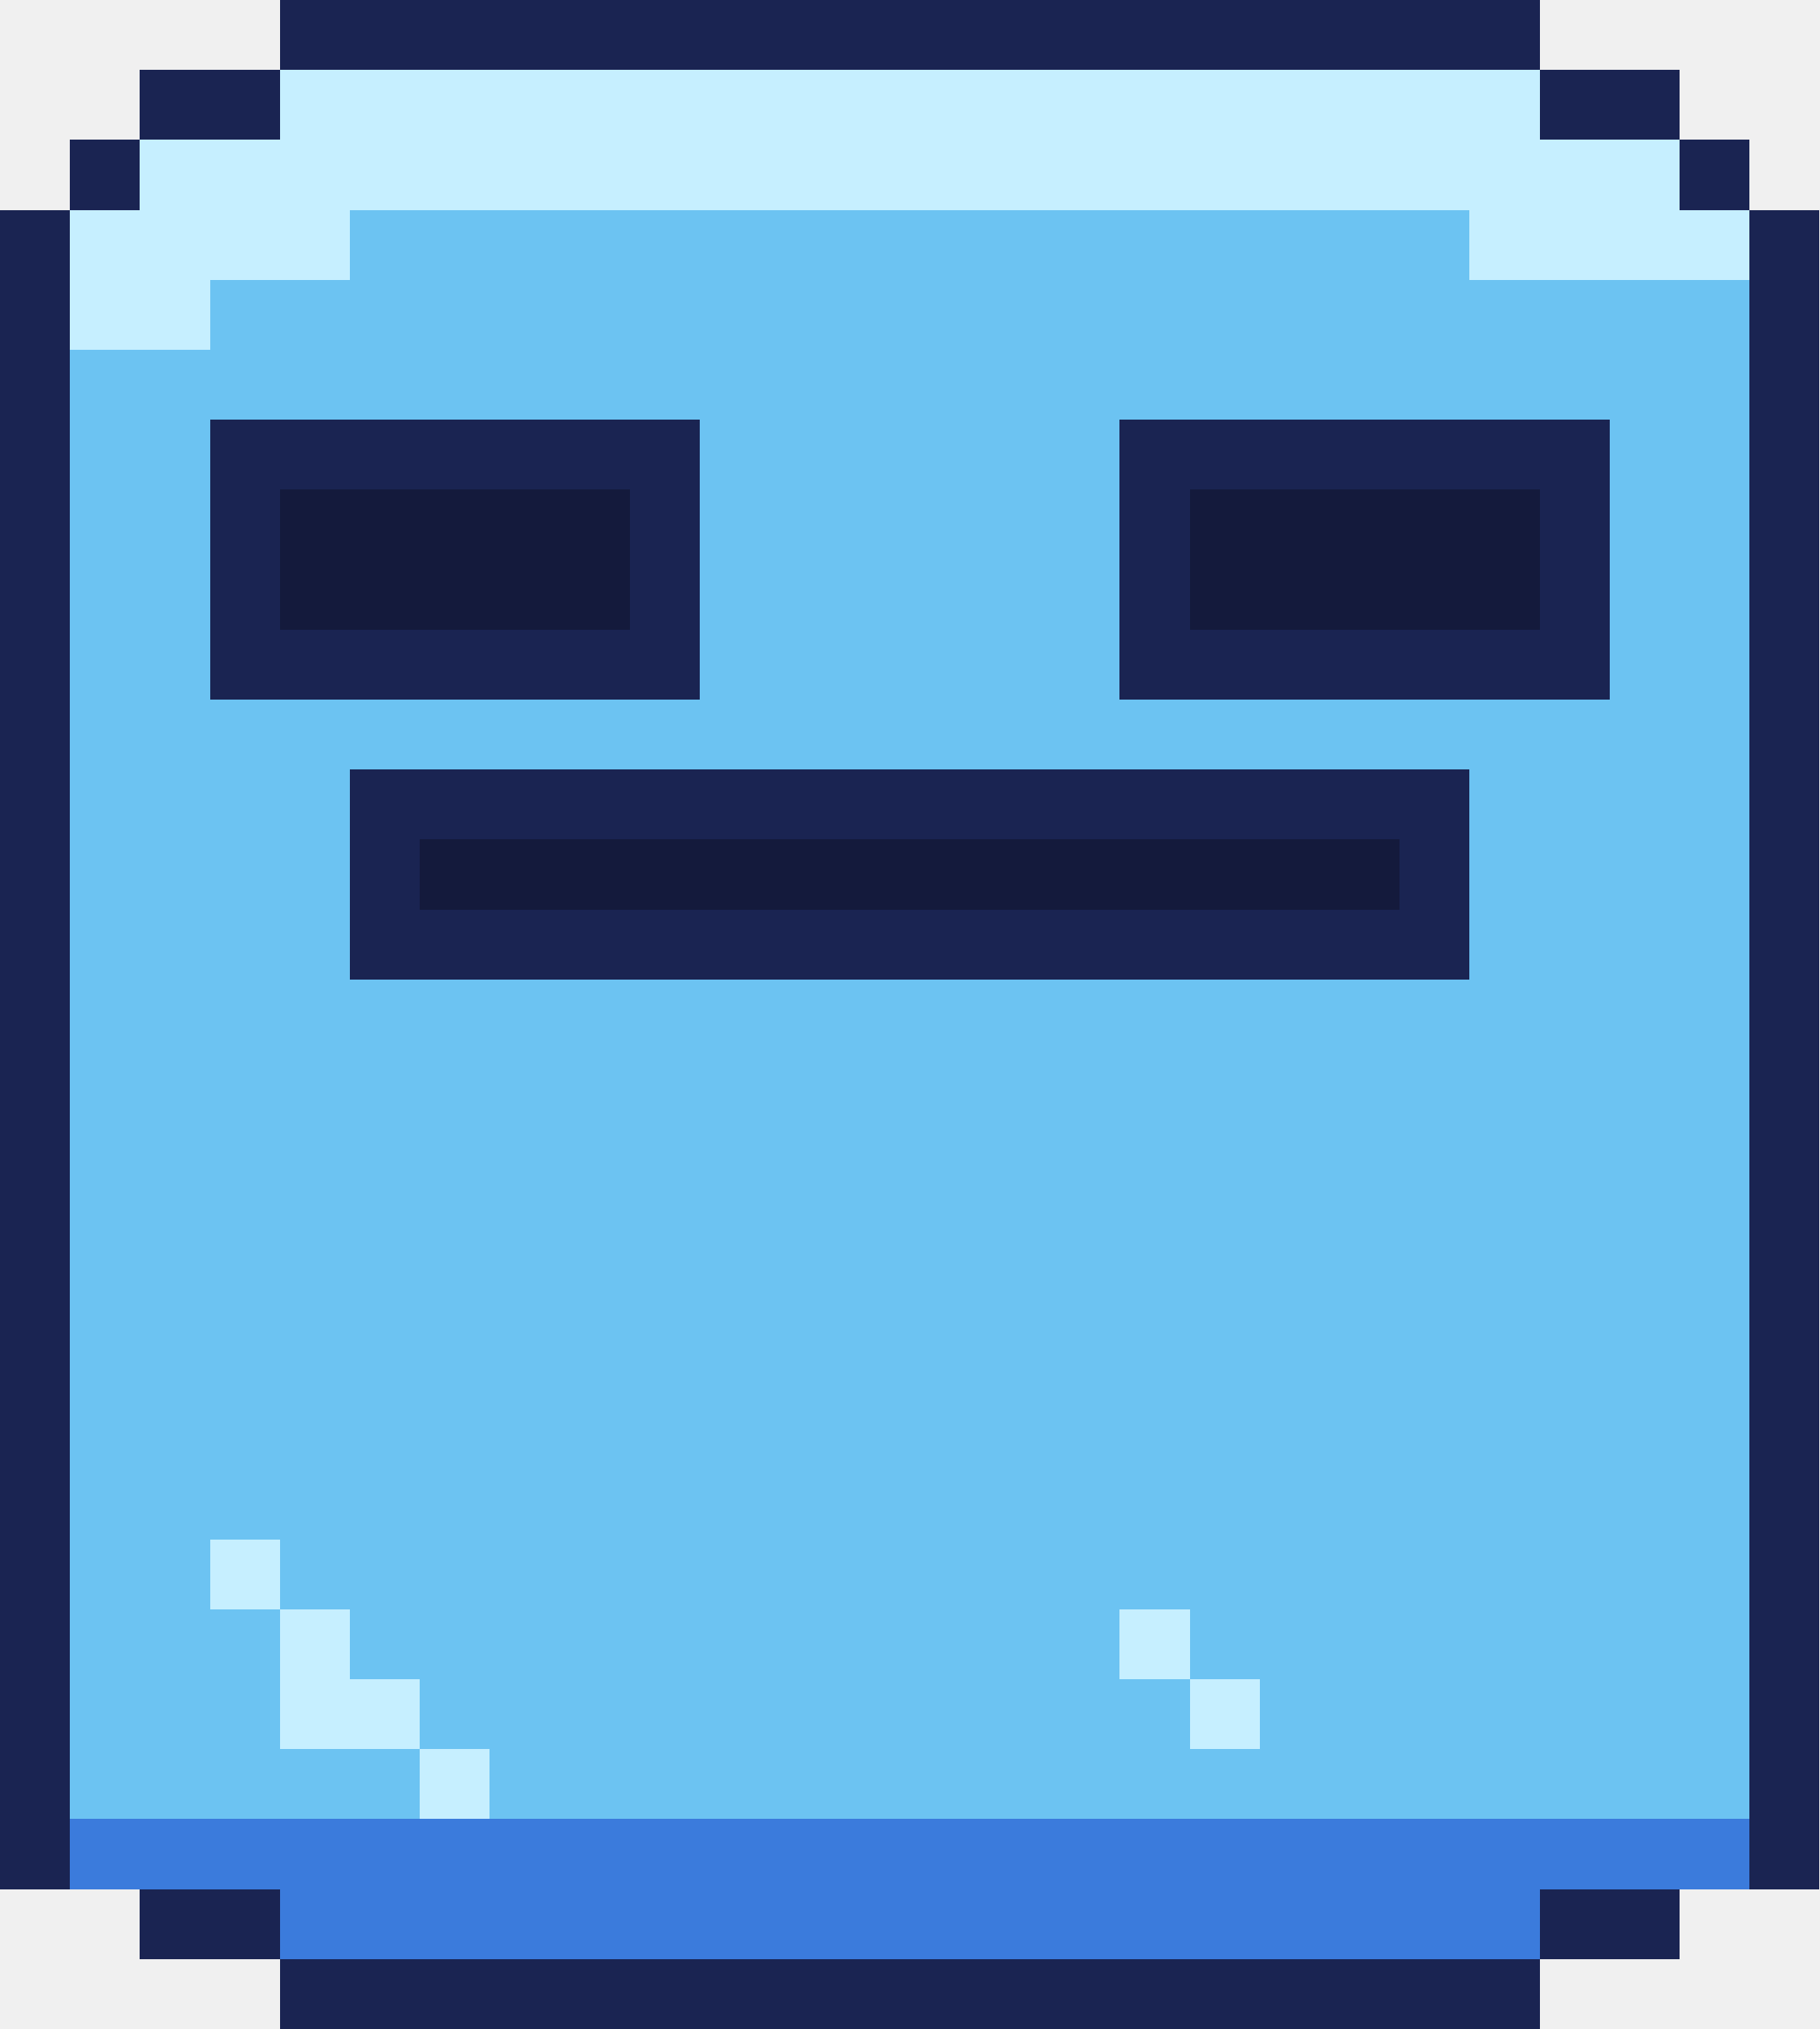
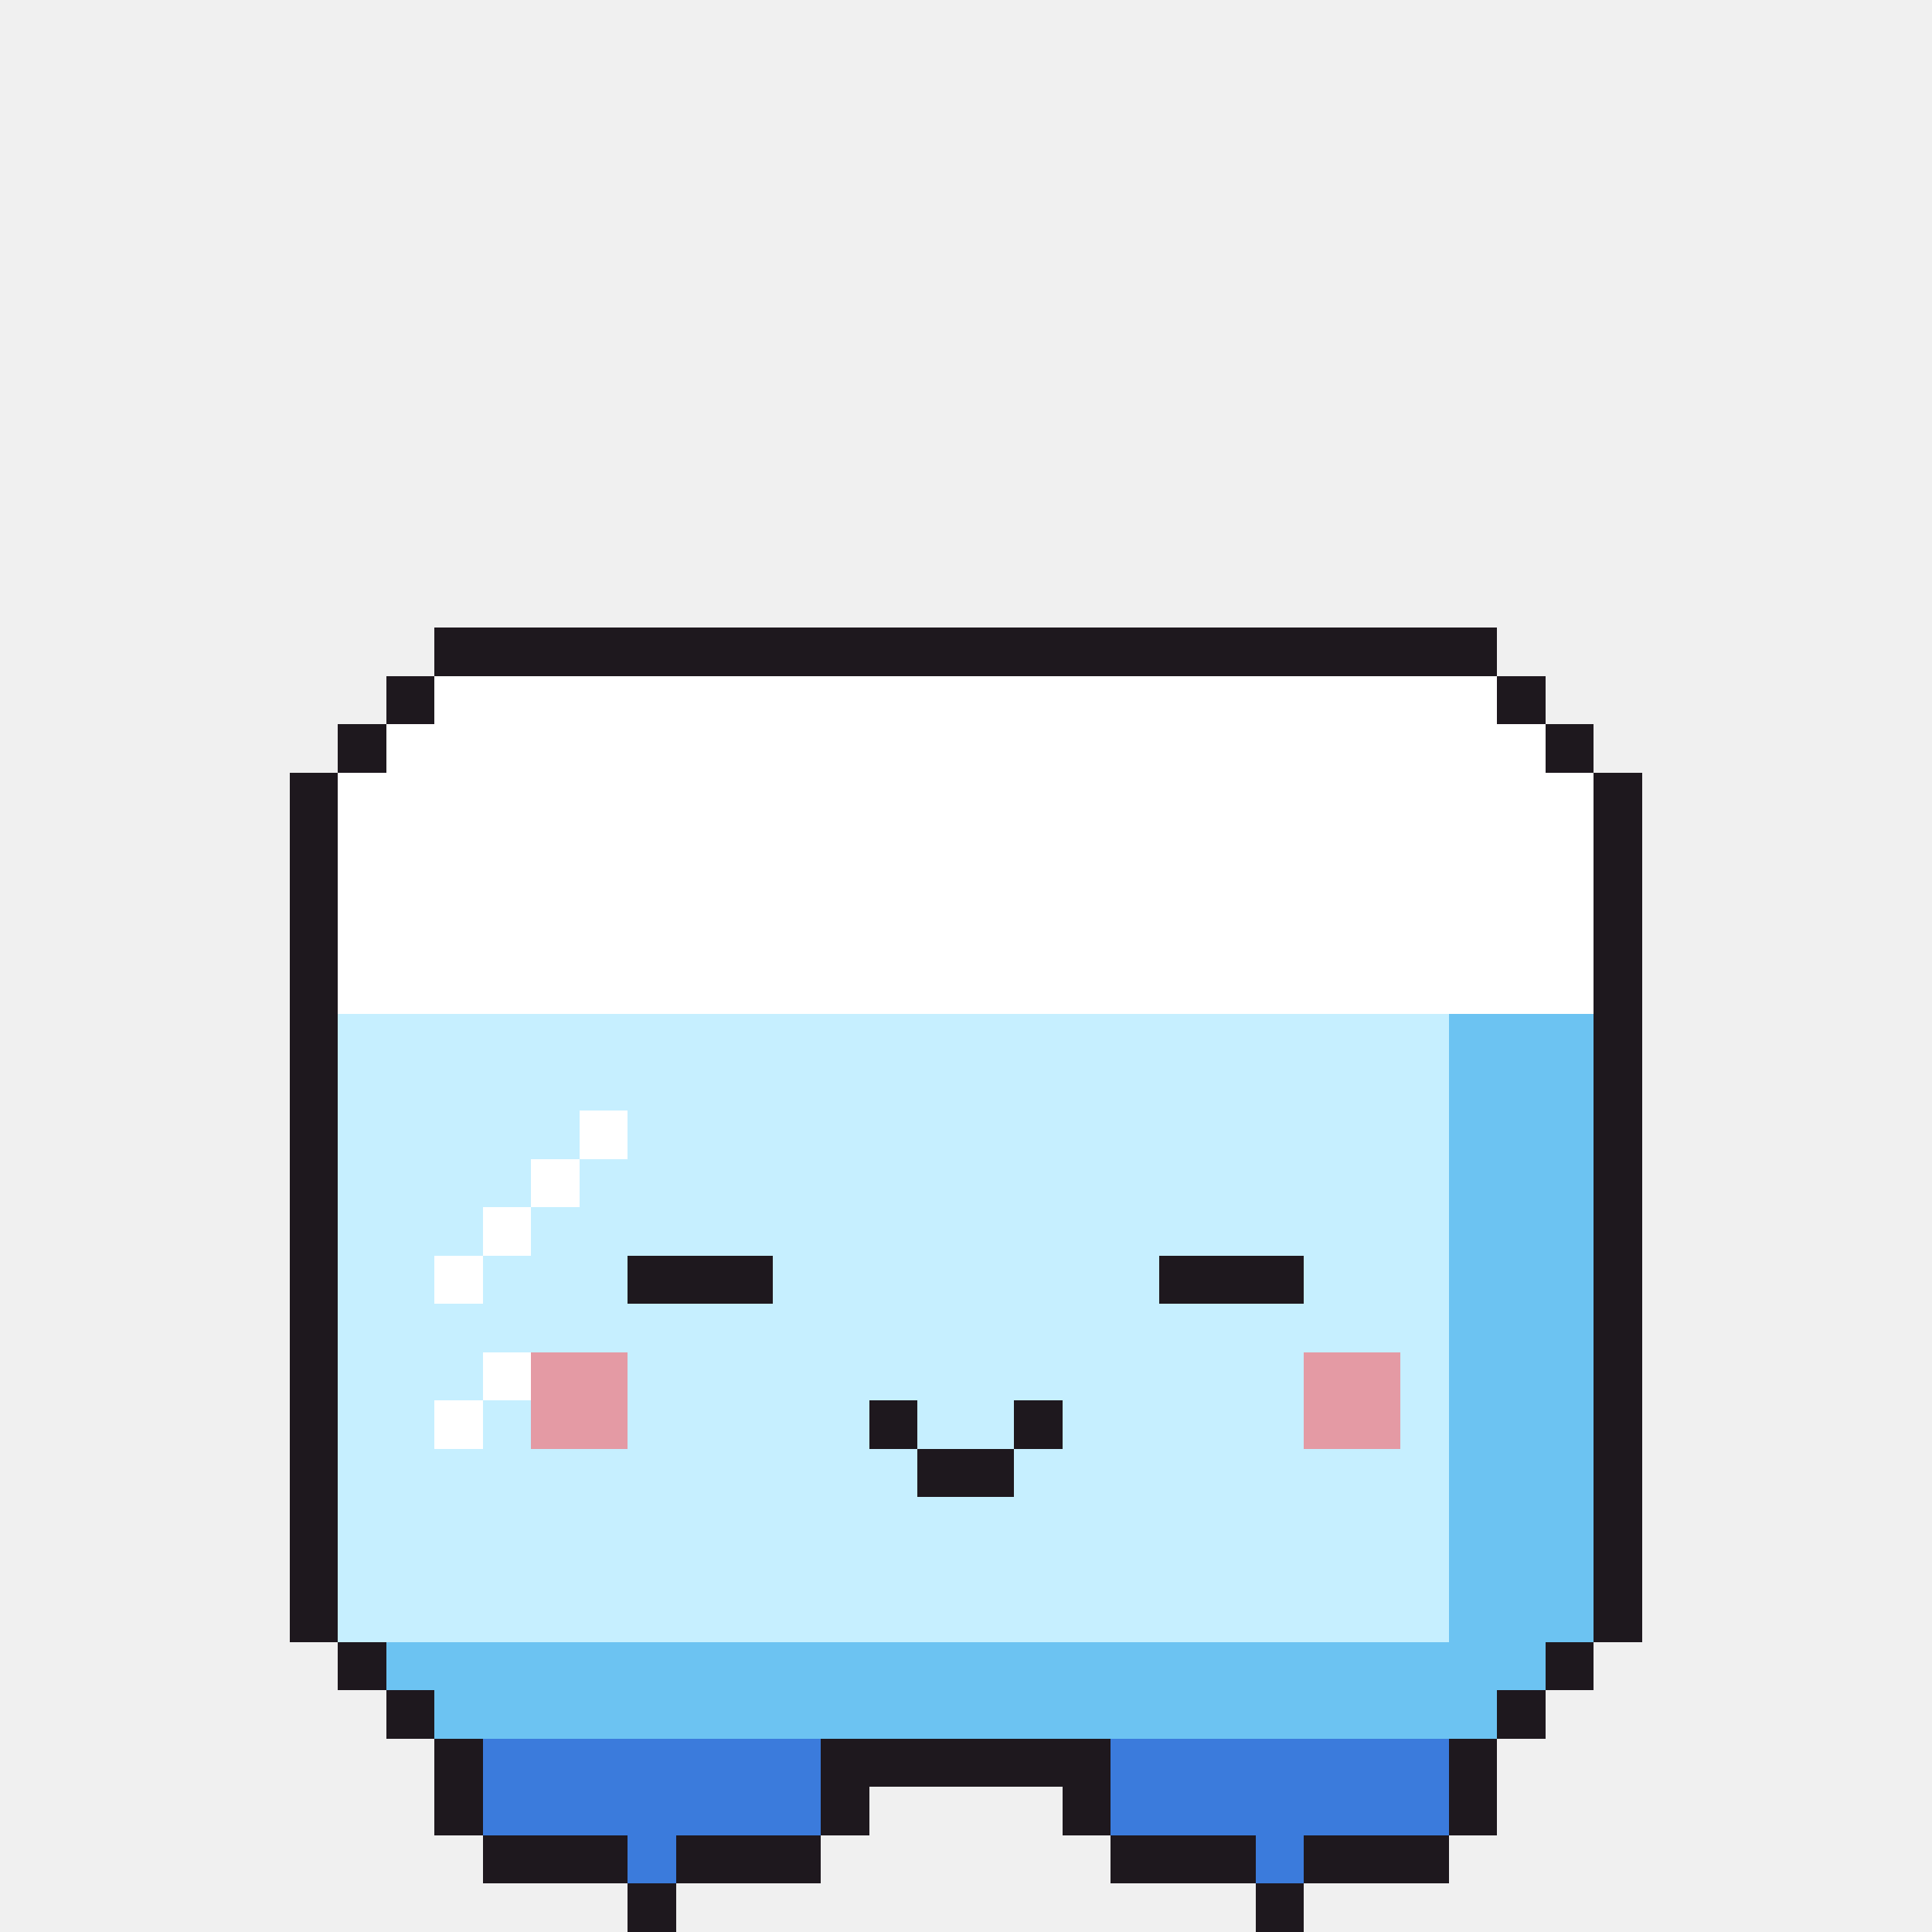
- <svg xmlns="http://www.w3.org/2000/svg" width="26" height="29" viewBox="0 0 26 29" shape-rendering="crispEdges">
-   <rect x="4" y="0" width="18" height="1" fill="#1a2452" />
-   <rect x="2" y="1" width="2" height="1" fill="#1a2452" />
-   <rect x="4" y="1" width="18" height="1" fill="#c6efff" />
-   <rect x="22" y="1" width="2" height="1" fill="#1a2452" />
-   <rect x="1" y="2" width="1" height="1" fill="#1a2452" />
-   <rect x="2" y="2" width="22" height="1" fill="#c6efff" />
-   <rect x="24" y="2" width="1" height="1" fill="#1a2452" />
-   <rect x="0" y="3" width="1" height="1" fill="#1a2452" />
-   <rect x="1" y="3" width="4" height="1" fill="#c6efff" />
-   <rect x="5" y="3" width="16" height="1" fill="#6cc3f2" />
-   <rect x="21" y="3" width="4" height="1" fill="#c6efff" />
-   <rect x="25" y="3" width="1" height="1" fill="#1a2452" />
-   <rect x="0" y="4" width="1" height="1" fill="#1a2452" />
-   <rect x="1" y="4" width="2" height="1" fill="#c6efff" />
-   <rect x="3" y="4" width="22" height="1" fill="#6cc3f2" />
-   <rect x="25" y="4" width="1" height="1" fill="#1a2452" />
-   <rect x="0" y="5" width="1" height="1" fill="#1a2452" />
-   <rect x="1" y="5" width="24" height="1" fill="#6cc3f2" />
-   <rect x="25" y="5" width="1" height="1" fill="#1a2452" />
-   <rect x="0" y="6" width="1" height="1" fill="#1a2452" />
-   <rect x="1" y="6" width="2" height="1" fill="#6cc3f2" />
-   <rect x="3" y="6" width="7" height="1" fill="#1a2452" />
-   <rect x="10" y="6" width="6" height="1" fill="#6cc3f2" />
-   <rect x="16" y="6" width="7" height="1" fill="#1a2452" />
-   <rect x="23" y="6" width="2" height="1" fill="#6cc3f2" />
-   <rect x="25" y="6" width="1" height="1" fill="#1a2452" />
-   <rect x="0" y="7" width="1" height="1" fill="#1a2452" />
-   <rect x="1" y="7" width="2" height="1" fill="#6cc3f2" />
-   <rect x="3" y="7" width="1" height="1" fill="#1a2452" />
-   <rect x="4" y="7" width="5" height="1" fill="#141a3c" />
-   <rect x="9" y="7" width="1" height="1" fill="#1a2452" />
-   <rect x="10" y="7" width="6" height="1" fill="#6cc3f2" />
-   <rect x="16" y="7" width="1" height="1" fill="#1a2452" />
-   <rect x="17" y="7" width="5" height="1" fill="#141a3c" />
-   <rect x="22" y="7" width="1" height="1" fill="#1a2452" />
-   <rect x="23" y="7" width="2" height="1" fill="#6cc3f2" />
-   <rect x="25" y="7" width="1" height="1" fill="#1a2452" />
-   <rect x="0" y="8" width="1" height="1" fill="#1a2452" />
-   <rect x="1" y="8" width="2" height="1" fill="#6cc3f2" />
-   <rect x="3" y="8" width="1" height="1" fill="#1a2452" />
-   <rect x="4" y="8" width="5" height="1" fill="#141a3c" />
-   <rect x="9" y="8" width="1" height="1" fill="#1a2452" />
-   <rect x="10" y="8" width="6" height="1" fill="#6cc3f2" />
-   <rect x="16" y="8" width="1" height="1" fill="#1a2452" />
-   <rect x="17" y="8" width="5" height="1" fill="#141a3c" />
-   <rect x="22" y="8" width="1" height="1" fill="#1a2452" />
-   <rect x="23" y="8" width="2" height="1" fill="#6cc3f2" />
-   <rect x="25" y="8" width="1" height="1" fill="#1a2452" />
-   <rect x="0" y="9" width="1" height="1" fill="#1a2452" />
-   <rect x="1" y="9" width="2" height="1" fill="#6cc3f2" />
-   <rect x="3" y="9" width="7" height="1" fill="#1a2452" />
-   <rect x="10" y="9" width="6" height="1" fill="#6cc3f2" />
-   <rect x="16" y="9" width="7" height="1" fill="#1a2452" />
-   <rect x="23" y="9" width="2" height="1" fill="#6cc3f2" />
-   <rect x="25" y="9" width="1" height="1" fill="#1a2452" />
-   <rect x="0" y="10" width="1" height="1" fill="#1a2452" />
-   <rect x="1" y="10" width="24" height="1" fill="#6cc3f2" />
-   <rect x="25" y="10" width="1" height="1" fill="#1a2452" />
-   <rect x="0" y="11" width="1" height="1" fill="#1a2452" />
-   <rect x="1" y="11" width="4" height="1" fill="#6cc3f2" />
-   <rect x="5" y="11" width="16" height="1" fill="#1a2452" />
-   <rect x="21" y="11" width="4" height="1" fill="#6cc3f2" />
-   <rect x="25" y="11" width="1" height="1" fill="#1a2452" />
-   <rect x="0" y="12" width="1" height="1" fill="#1a2452" />
-   <rect x="1" y="12" width="4" height="1" fill="#6cc3f2" />
-   <rect x="5" y="12" width="1" height="1" fill="#1a2452" />
-   <rect x="6" y="12" width="14" height="1" fill="#141a3c" />
-   <rect x="20" y="12" width="1" height="1" fill="#1a2452" />
-   <rect x="21" y="12" width="4" height="1" fill="#6cc3f2" />
-   <rect x="25" y="12" width="1" height="1" fill="#1a2452" />
-   <rect x="0" y="13" width="1" height="1" fill="#1a2452" />
-   <rect x="1" y="13" width="4" height="1" fill="#6cc3f2" />
-   <rect x="5" y="13" width="16" height="1" fill="#1a2452" />
-   <rect x="21" y="13" width="4" height="1" fill="#6cc3f2" />
-   <rect x="25" y="13" width="1" height="1" fill="#1a2452" />
-   <rect x="0" y="14" width="1" height="1" fill="#1a2452" />
-   <rect x="1" y="14" width="24" height="1" fill="#6cc3f2" />
-   <rect x="25" y="14" width="1" height="1" fill="#1a2452" />
-   <rect x="0" y="15" width="1" height="1" fill="#1a2452" />
-   <rect x="1" y="15" width="24" height="1" fill="#6cc3f2" />
-   <rect x="25" y="15" width="1" height="1" fill="#1a2452" />
-   <rect x="0" y="16" width="1" height="1" fill="#1a2452" />
-   <rect x="1" y="16" width="24" height="1" fill="#6cc3f2" />
-   <rect x="25" y="16" width="1" height="1" fill="#1a2452" />
-   <rect x="0" y="17" width="1" height="1" fill="#1a2452" />
-   <rect x="1" y="17" width="24" height="1" fill="#6cc3f2" />
-   <rect x="25" y="17" width="1" height="1" fill="#1a2452" />
-   <rect x="0" y="18" width="1" height="1" fill="#1a2452" />
-   <rect x="1" y="18" width="24" height="1" fill="#6cc3f2" />
-   <rect x="25" y="18" width="1" height="1" fill="#1a2452" />
-   <rect x="0" y="19" width="1" height="1" fill="#1a2452" />
-   <rect x="1" y="19" width="24" height="1" fill="#6cc3f2" />
-   <rect x="25" y="19" width="1" height="1" fill="#1a2452" />
-   <rect x="0" y="20" width="1" height="1" fill="#1a2452" />
-   <rect x="1" y="20" width="24" height="1" fill="#6cc3f2" />
-   <rect x="25" y="20" width="1" height="1" fill="#1a2452" />
-   <rect x="0" y="21" width="1" height="1" fill="#1a2452" />
-   <rect x="1" y="21" width="24" height="1" fill="#6cc3f2" />
-   <rect x="25" y="21" width="1" height="1" fill="#1a2452" />
-   <rect x="0" y="22" width="1" height="1" fill="#1a2452" />
-   <rect x="1" y="22" width="2" height="1" fill="#6cc3f2" />
-   <rect x="3" y="22" width="1" height="1" fill="#c6efff" />
-   <rect x="4" y="22" width="21" height="1" fill="#6cc3f2" />
-   <rect x="25" y="22" width="1" height="1" fill="#1a2452" />
-   <rect x="0" y="23" width="1" height="1" fill="#1a2452" />
-   <rect x="1" y="23" width="3" height="1" fill="#6cc3f2" />
-   <rect x="4" y="23" width="1" height="1" fill="#c6efff" />
-   <rect x="5" y="23" width="11" height="1" fill="#6cc3f2" />
-   <rect x="16" y="23" width="1" height="1" fill="#c6efff" />
-   <rect x="17" y="23" width="8" height="1" fill="#6cc3f2" />
-   <rect x="25" y="23" width="1" height="1" fill="#1a2452" />
-   <rect x="0" y="24" width="1" height="1" fill="#1a2452" />
-   <rect x="1" y="24" width="3" height="1" fill="#6cc3f2" />
-   <rect x="4" y="24" width="2" height="1" fill="#c6efff" />
-   <rect x="6" y="24" width="11" height="1" fill="#6cc3f2" />
-   <rect x="17" y="24" width="1" height="1" fill="#c6efff" />
-   <rect x="18" y="24" width="7" height="1" fill="#6cc3f2" />
-   <rect x="25" y="24" width="1" height="1" fill="#1a2452" />
-   <rect x="0" y="25" width="1" height="1" fill="#1a2452" />
-   <rect x="1" y="25" width="5" height="1" fill="#6cc3f2" />
-   <rect x="6" y="25" width="1" height="1" fill="#c6efff" />
-   <rect x="7" y="25" width="18" height="1" fill="#6cc3f2" />
-   <rect x="25" y="25" width="1" height="1" fill="#1a2452" />
-   <rect x="0" y="26" width="1" height="1" fill="#1a2452" />
-   <rect x="1" y="26" width="24" height="1" fill="#3b7bdc" />
-   <rect x="25" y="26" width="1" height="1" fill="#1a2452" />
-   <rect x="2" y="27" width="2" height="1" fill="#1a2452" />
-   <rect x="4" y="27" width="18" height="1" fill="#3b7bdc" />
-   <rect x="22" y="27" width="2" height="1" fill="#1a2452" />
-   <rect x="4" y="28" width="18" height="1" fill="#1a2452" />
+ <svg xmlns="http://www.w3.org/2000/svg" width="40" height="40" viewBox="0 0 40 40" shape-rendering="crispEdges">
+   <rect x="9" y="13" width="22" height="1" fill="#1e181e" />
+   <rect x="8" y="14" width="1" height="1" fill="#1e181e" />
+   <rect x="9" y="14" width="22" height="1" fill="#ffffff" />
+   <rect x="31" y="14" width="1" height="1" fill="#1e181e" />
+   <rect x="7" y="15" width="1" height="1" fill="#1e181e" />
+   <rect x="8" y="15" width="24" height="1" fill="#ffffff" />
+   <rect x="32" y="15" width="1" height="1" fill="#1e181e" />
+   <rect x="6" y="16" width="1" height="1" fill="#1e181e" />
+   <rect x="7" y="16" width="26" height="1" fill="#ffffff" />
+   <rect x="33" y="16" width="1" height="1" fill="#1e181e" />
+   <rect x="6" y="17" width="1" height="1" fill="#1e181e" />
+   <rect x="7" y="17" width="26" height="1" fill="#ffffff" />
+   <rect x="33" y="17" width="1" height="1" fill="#1e181e" />
+   <rect x="6" y="18" width="1" height="1" fill="#1e181e" />
+   <rect x="7" y="18" width="26" height="1" fill="#ffffff" />
+   <rect x="33" y="18" width="1" height="1" fill="#1e181e" />
+   <rect x="6" y="19" width="1" height="1" fill="#1e181e" />
+   <rect x="7" y="19" width="26" height="1" fill="#ffffff" />
+   <rect x="33" y="19" width="1" height="1" fill="#1e181e" />
+   <rect x="6" y="20" width="1" height="1" fill="#1e181e" />
+   <rect x="7" y="20" width="26" height="1" fill="#ffffff" />
+   <rect x="33" y="20" width="1" height="1" fill="#1e181e" />
+   <rect x="6" y="21" width="1" height="1" fill="#1e181e" />
+   <rect x="7" y="21" width="23" height="1" fill="#c6efff" />
+   <rect x="30" y="21" width="3" height="1" fill="#6cc3f2" />
+   <rect x="33" y="21" width="1" height="1" fill="#1e181e" />
+   <rect x="6" y="22" width="1" height="1" fill="#1e181e" />
+   <rect x="7" y="22" width="23" height="1" fill="#c6efff" />
+   <rect x="30" y="22" width="3" height="1" fill="#6cc3f2" />
+   <rect x="33" y="22" width="1" height="1" fill="#1e181e" />
+   <rect x="6" y="23" width="1" height="1" fill="#1e181e" />
+   <rect x="7" y="23" width="5" height="1" fill="#c6efff" />
+   <rect x="12" y="23" width="1" height="1" fill="#ffffff" />
+   <rect x="13" y="23" width="17" height="1" fill="#c6efff" />
+   <rect x="30" y="23" width="3" height="1" fill="#6cc3f2" />
+   <rect x="33" y="23" width="1" height="1" fill="#1e181e" />
+   <rect x="6" y="24" width="1" height="1" fill="#1e181e" />
+   <rect x="7" y="24" width="4" height="1" fill="#c6efff" />
+   <rect x="11" y="24" width="1" height="1" fill="#ffffff" />
+   <rect x="12" y="24" width="18" height="1" fill="#c6efff" />
+   <rect x="30" y="24" width="3" height="1" fill="#6cc3f2" />
+   <rect x="33" y="24" width="1" height="1" fill="#1e181e" />
+   <rect x="6" y="25" width="1" height="1" fill="#1e181e" />
+   <rect x="7" y="25" width="3" height="1" fill="#c6efff" />
+   <rect x="10" y="25" width="1" height="1" fill="#ffffff" />
+   <rect x="11" y="25" width="19" height="1" fill="#c6efff" />
+   <rect x="30" y="25" width="3" height="1" fill="#6cc3f2" />
+   <rect x="33" y="25" width="1" height="1" fill="#1e181e" />
+   <rect x="6" y="26" width="1" height="1" fill="#1e181e" />
+   <rect x="7" y="26" width="2" height="1" fill="#c6efff" />
+   <rect x="9" y="26" width="1" height="1" fill="#ffffff" />
+   <rect x="10" y="26" width="3" height="1" fill="#c6efff" />
+   <rect x="13" y="26" width="3" height="1" fill="#1e181e" />
+   <rect x="16" y="26" width="8" height="1" fill="#c6efff" />
+   <rect x="24" y="26" width="3" height="1" fill="#1e181e" />
+   <rect x="27" y="26" width="3" height="1" fill="#c6efff" />
+   <rect x="30" y="26" width="3" height="1" fill="#6cc3f2" />
+   <rect x="33" y="26" width="1" height="1" fill="#1e181e" />
+   <rect x="6" y="27" width="1" height="1" fill="#1e181e" />
+   <rect x="7" y="27" width="23" height="1" fill="#c6efff" />
+   <rect x="30" y="27" width="3" height="1" fill="#6cc3f2" />
+   <rect x="33" y="27" width="1" height="1" fill="#1e181e" />
+   <rect x="6" y="28" width="1" height="1" fill="#1e181e" />
+   <rect x="7" y="28" width="3" height="1" fill="#c6efff" />
+   <rect x="10" y="28" width="1" height="1" fill="#ffffff" />
+   <rect x="11" y="28" width="2" height="1" fill="#e49aa4" />
+   <rect x="13" y="28" width="14" height="1" fill="#c6efff" />
+   <rect x="27" y="28" width="2" height="1" fill="#e49aa4" />
+   <rect x="29" y="28" width="1" height="1" fill="#c6efff" />
+   <rect x="30" y="28" width="3" height="1" fill="#6cc3f2" />
+   <rect x="33" y="28" width="1" height="1" fill="#1e181e" />
+   <rect x="6" y="29" width="1" height="1" fill="#1e181e" />
+   <rect x="7" y="29" width="2" height="1" fill="#c6efff" />
+   <rect x="9" y="29" width="1" height="1" fill="#ffffff" />
+   <rect x="10" y="29" width="1" height="1" fill="#c6efff" />
+   <rect x="11" y="29" width="2" height="1" fill="#e49aa4" />
+   <rect x="13" y="29" width="5" height="1" fill="#c6efff" />
+   <rect x="18" y="29" width="1" height="1" fill="#1e181e" />
+   <rect x="19" y="29" width="2" height="1" fill="#c6efff" />
+   <rect x="21" y="29" width="1" height="1" fill="#1e181e" />
+   <rect x="22" y="29" width="5" height="1" fill="#c6efff" />
+   <rect x="27" y="29" width="2" height="1" fill="#e49aa4" />
+   <rect x="29" y="29" width="1" height="1" fill="#c6efff" />
+   <rect x="30" y="29" width="3" height="1" fill="#6cc3f2" />
+   <rect x="33" y="29" width="1" height="1" fill="#1e181e" />
+   <rect x="6" y="30" width="1" height="1" fill="#1e181e" />
+   <rect x="7" y="30" width="12" height="1" fill="#c6efff" />
+   <rect x="19" y="30" width="2" height="1" fill="#1e181e" />
+   <rect x="21" y="30" width="9" height="1" fill="#c6efff" />
+   <rect x="30" y="30" width="3" height="1" fill="#6cc3f2" />
+   <rect x="33" y="30" width="1" height="1" fill="#1e181e" />
+   <rect x="6" y="31" width="1" height="1" fill="#1e181e" />
+   <rect x="7" y="31" width="23" height="1" fill="#c6efff" />
+   <rect x="30" y="31" width="3" height="1" fill="#6cc3f2" />
+   <rect x="33" y="31" width="1" height="1" fill="#1e181e" />
+   <rect x="6" y="32" width="1" height="1" fill="#1e181e" />
+   <rect x="7" y="32" width="23" height="1" fill="#c6efff" />
+   <rect x="30" y="32" width="3" height="1" fill="#6cc3f2" />
+   <rect x="33" y="32" width="1" height="1" fill="#1e181e" />
+   <rect x="6" y="33" width="1" height="1" fill="#1e181e" />
+   <rect x="7" y="33" width="23" height="1" fill="#c6efff" />
+   <rect x="30" y="33" width="3" height="1" fill="#6cc3f2" />
+   <rect x="33" y="33" width="1" height="1" fill="#1e181e" />
+   <rect x="7" y="34" width="1" height="1" fill="#1e181e" />
+   <rect x="8" y="34" width="24" height="1" fill="#6cc3f2" />
+   <rect x="32" y="34" width="1" height="1" fill="#1e181e" />
+   <rect x="8" y="35" width="1" height="1" fill="#1e181e" />
+   <rect x="9" y="35" width="22" height="1" fill="#6cc3f2" />
+   <rect x="31" y="35" width="1" height="1" fill="#1e181e" />
+   <rect x="9" y="36" width="1" height="1" fill="#1e181e" />
+   <rect x="10" y="36" width="7" height="1" fill="#3b7bdc" />
+   <rect x="17" y="36" width="6" height="1" fill="#1e181e" />
+   <rect x="23" y="36" width="7" height="1" fill="#3b7bdc" />
+   <rect x="30" y="36" width="1" height="1" fill="#1e181e" />
+   <rect x="9" y="37" width="1" height="1" fill="#1e181e" />
+   <rect x="10" y="37" width="7" height="1" fill="#3b7bdc" />
+   <rect x="17" y="37" width="1" height="1" fill="#1e181e" />
+   <rect x="22" y="37" width="1" height="1" fill="#1e181e" />
+   <rect x="23" y="37" width="7" height="1" fill="#3b7bdc" />
+   <rect x="30" y="37" width="1" height="1" fill="#1e181e" />
+   <rect x="10" y="38" width="3" height="1" fill="#1e181e" />
+   <rect x="13" y="38" width="1" height="1" fill="#3b7bdc" />
+   <rect x="14" y="38" width="3" height="1" fill="#1e181e" />
+   <rect x="23" y="38" width="3" height="1" fill="#1e181e" />
+   <rect x="26" y="38" width="1" height="1" fill="#3b7bdc" />
+   <rect x="27" y="38" width="3" height="1" fill="#1e181e" />
+   <rect x="13" y="39" width="1" height="1" fill="#1e181e" />
+   <rect x="26" y="39" width="1" height="1" fill="#1e181e" />
</svg>
